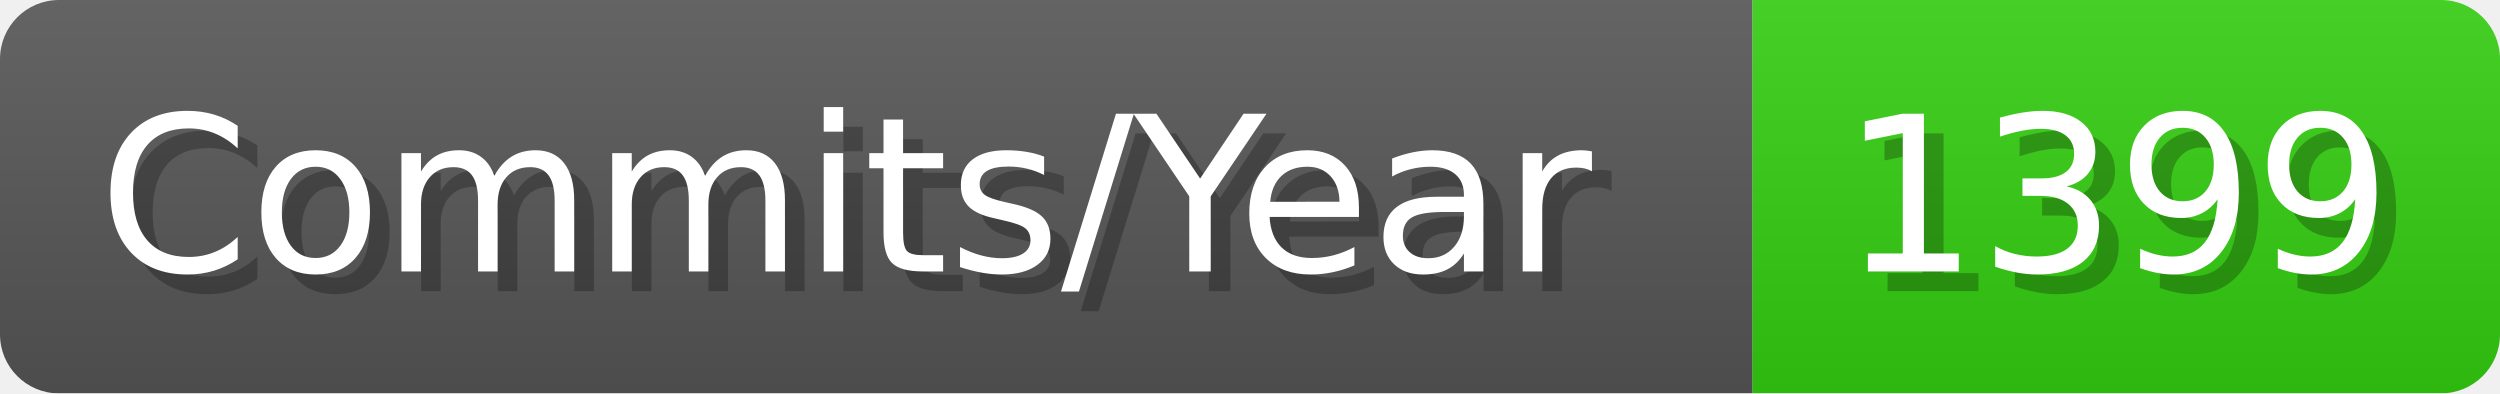
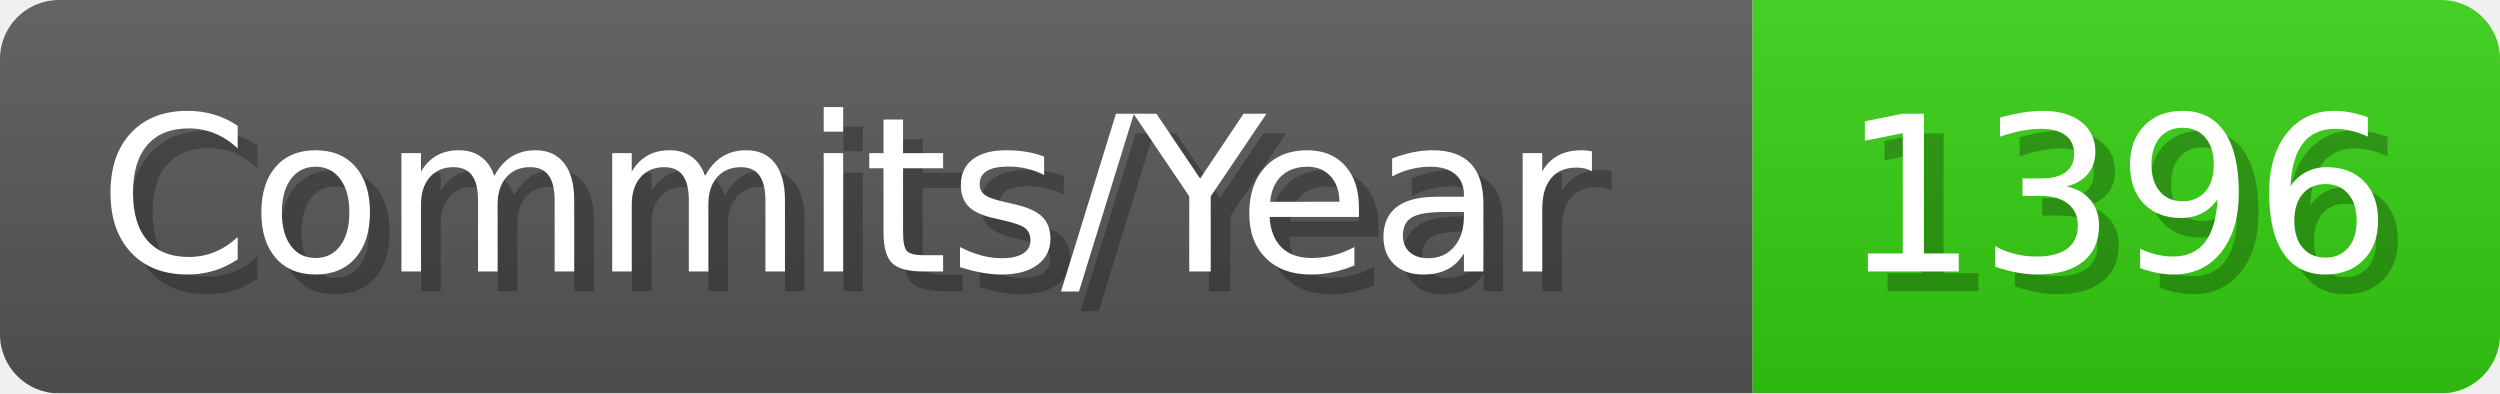
- <svg xmlns="http://www.w3.org/2000/svg" width="127.1" height="20" viewBox="0 0 1271 200" role="img" aria-label="Commits/Year: 1399">
+ <svg xmlns="http://www.w3.org/2000/svg" width="127.1" height="20" viewBox="0 0 1271 200" role="img" aria-label="Commits/Year: 1396">
  <linearGradient id="aUPdi" x2="0" y2="100%">
    <stop offset="0" stop-opacity=".1" stop-color="#EEE" />
    <stop offset="1" stop-opacity=".1" />
  </linearGradient>
  <mask id="WfAiQ">
    <rect width="1271" height="200" rx="30" fill="#FFF" />
  </mask>
  <g mask="url(#WfAiQ)">
    <rect width="891" height="200" fill="#555" />
    <rect width="380" height="200" fill="#3C1" x="891" />
    <rect width="1271" height="200" fill="url(#aUPdi)" />
  </g>
  <g aria-hidden="true" fill="#fff" text-anchor="start" font-family="Verdana,DejaVu Sans,sans-serif" font-size="110">
    <text x="60" y="148" textLength="791" fill="#000" opacity="0.25">Commits/Year</text>
    <text x="50" y="138" textLength="791">Commits/Year</text>
-     <text x="946" y="148" textLength="280" fill="#000" opacity="0.25">1399</text>
-     <text x="936" y="138" textLength="280">1399</text>
+     <text x="946" y="148" textLength="280" fill="#000" opacity="0.25">1396</text>
+     <text x="936" y="138" textLength="280">1396</text>
  </g>
</svg>
